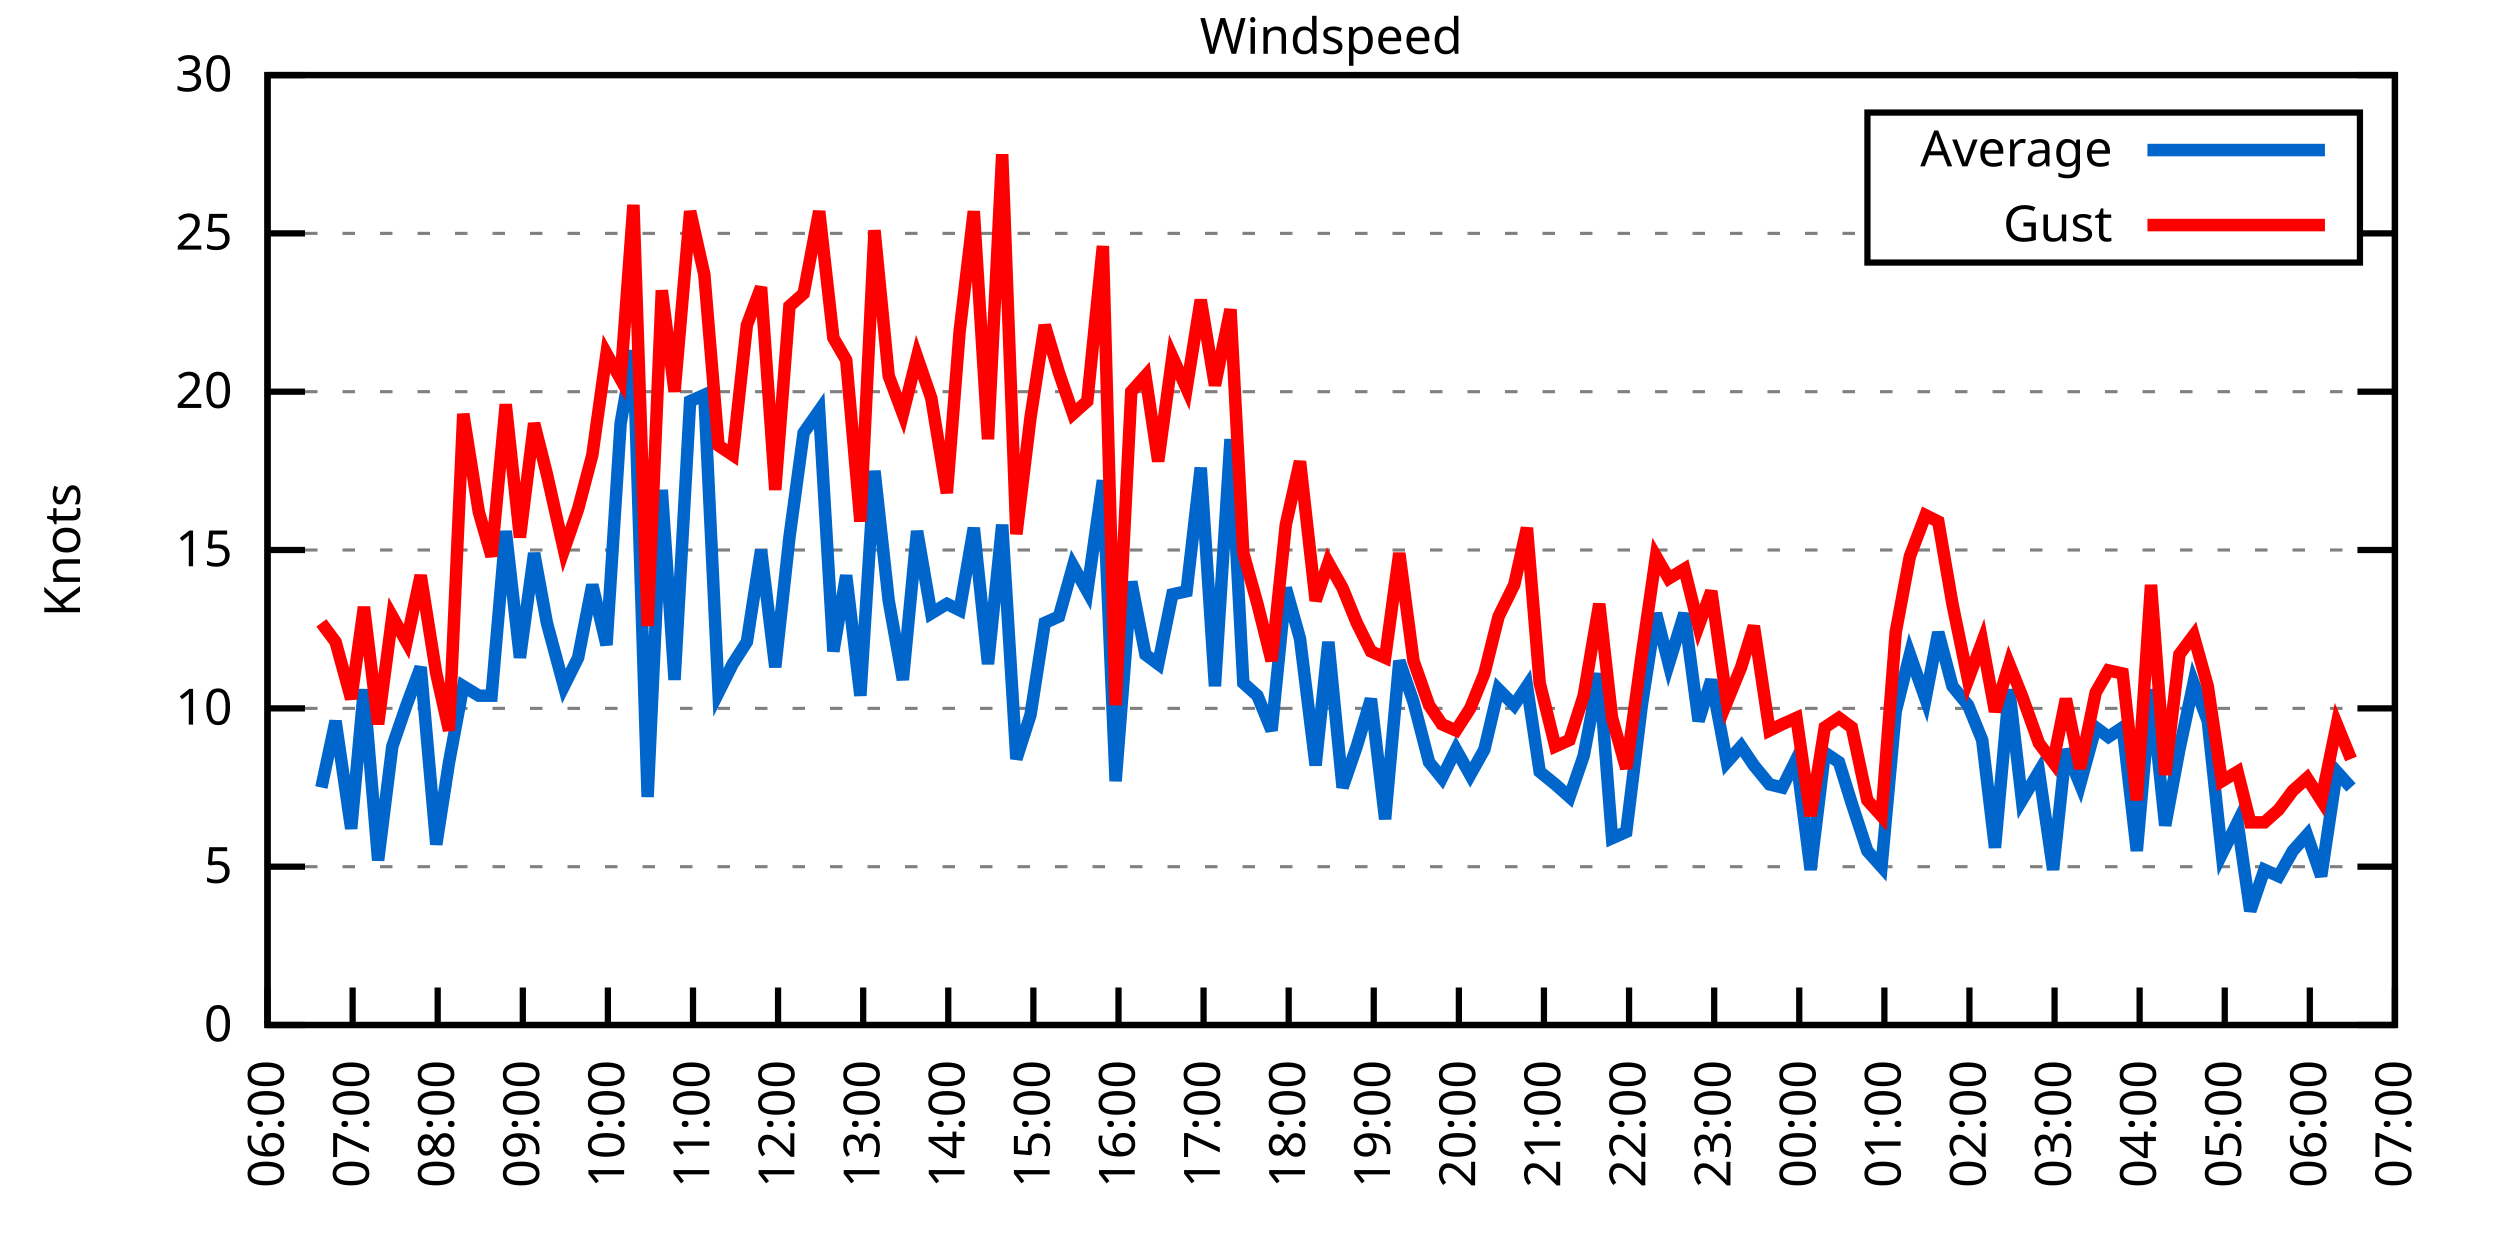
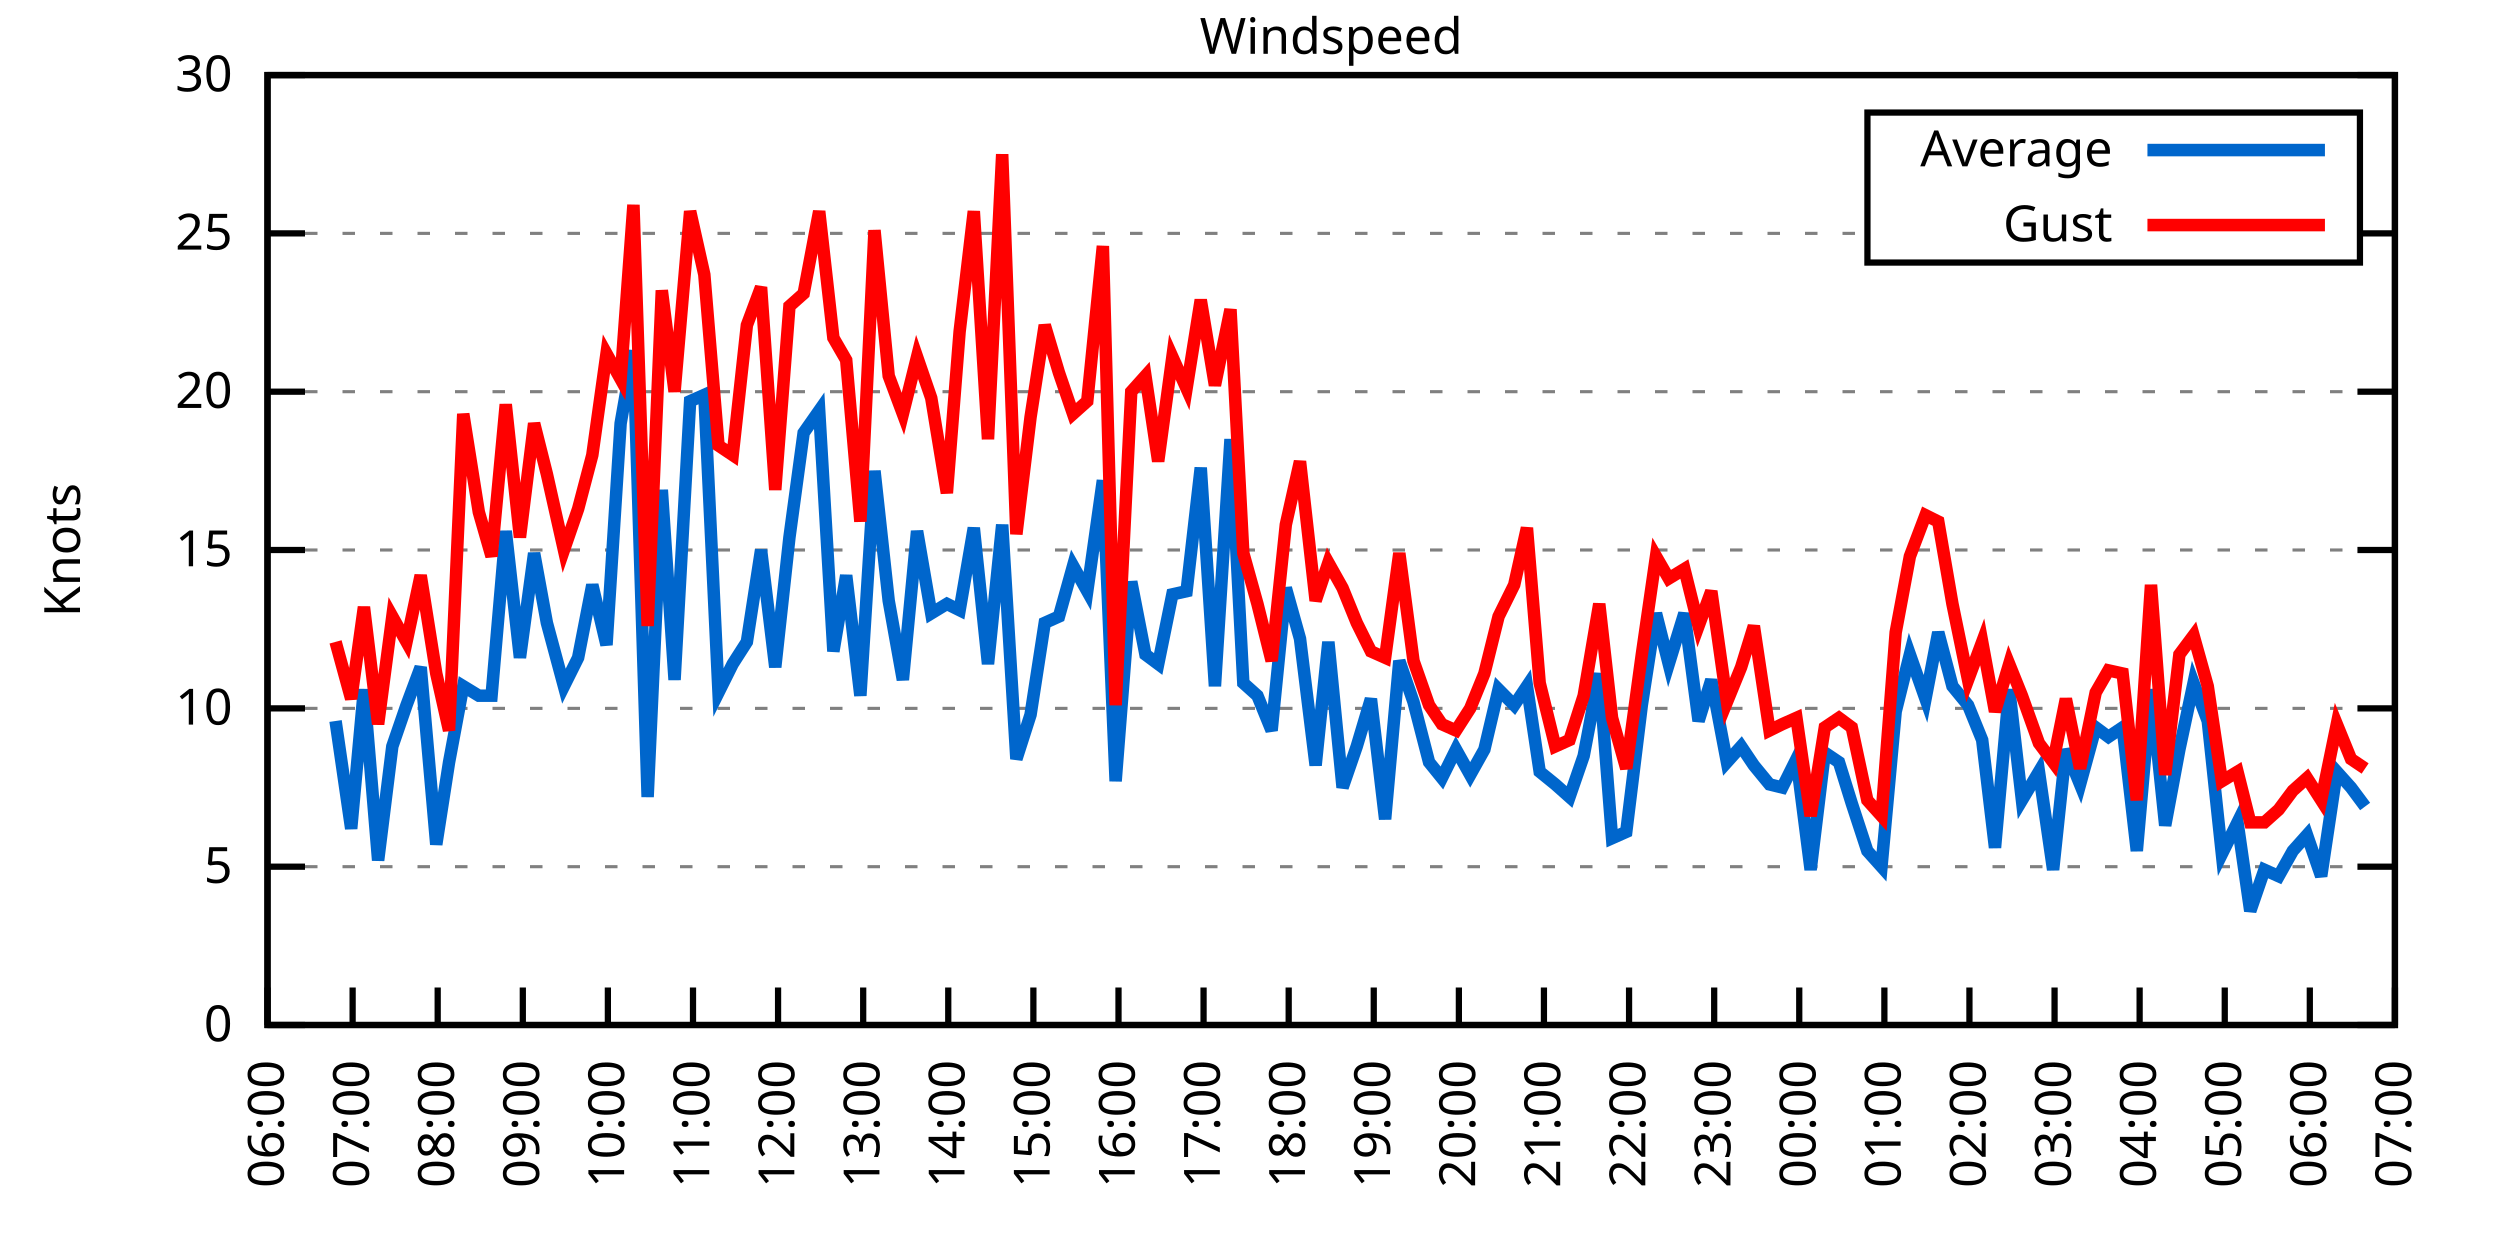
<svg xmlns="http://www.w3.org/2000/svg" xmlns:xlink="http://www.w3.org/1999/xlink" width="400" height="200" viewBox="0 0 400 200">
  <g id="gnuplot_canvas">
    <rect x="0" y="0" width="400" height="200" fill="none" />
    <defs>
      <circle id="gpDot" r="0.5" stroke-width="0.5" stroke="currentColor" />
      <path id="gpPt0" stroke-width="0.333" stroke="currentColor" d="M-1,0 h2 M0,-1 v2" />
      <path id="gpPt1" stroke-width="0.333" stroke="currentColor" d="M-1,-1 L1,1 M1,-1 L-1,1" />
      <path id="gpPt2" stroke-width="0.333" stroke="currentColor" d="M-1,0 L1,0 M0,-1 L0,1 M-1,-1 L1,1 M-1,1 L1,-1" />
      <rect id="gpPt3" stroke-width="0.333" stroke="currentColor" x="-1" y="-1" width="2" height="2" />
      <rect id="gpPt4" stroke-width="0.333" stroke="currentColor" fill="currentColor" x="-1" y="-1" width="2" height="2" />
      <circle id="gpPt5" stroke-width="0.333" stroke="currentColor" cx="0" cy="0" r="1" />
      <use xlink:href="#gpPt5" id="gpPt6" fill="currentColor" stroke="none" />
      <path id="gpPt7" stroke-width="0.333" stroke="currentColor" d="M0,-1.33 L-1.33,0.67 L1.33,0.67 z" />
      <use xlink:href="#gpPt7" id="gpPt8" fill="currentColor" stroke="none" />
      <use xlink:href="#gpPt7" id="gpPt9" stroke="currentColor" transform="rotate(180)" />
      <use xlink:href="#gpPt9" id="gpPt10" fill="currentColor" stroke="none" />
      <use xlink:href="#gpPt3" id="gpPt11" stroke="currentColor" transform="rotate(45)" />
      <use xlink:href="#gpPt11" id="gpPt12" fill="currentColor" stroke="none" />
      <path id="gpPt13" stroke-width="0.333" stroke="currentColor" d="M0,1.330 L1.265,0.411 L0.782,-1.067 L-0.782,-1.076 L-1.265,0.411 z" />
      <use xlink:href="#gpPt13" id="gpPt14" fill="currentColor" stroke="none" />
      <filter id="textbox" filterUnits="objectBoundingBox" x="0" y="0" height="1" width="1">
        <feFlood flood-color="white" flood-opacity="1" result="bgnd" />
        <feComposite in="SourceGraphic" in2="bgnd" operator="atop" />
      </filter>
      <filter id="greybox" filterUnits="objectBoundingBox" x="0" y="0" height="1" width="1">
        <feFlood flood-color="lightgrey" flood-opacity="1" result="grey" />
        <feComposite in="SourceGraphic" in2="grey" operator="atop" />
      </filter>
    </defs>
    <g fill="none" color="white" stroke="currentColor" stroke-width="1.00" stroke-linecap="butt" stroke-linejoin="miter">
</g>
    <g fill="none" color="black" stroke="currentColor" stroke-width="1.00" stroke-linecap="butt" stroke-linejoin="miter">
      <g stroke="none" shape-rendering="crispEdges">
        <polygon fill="rgb(255, 255, 255)" points="42.80,164.00 383.18,164.00 383.18,12.02 42.80,12.02 " />
      </g>
    </g>
    <g fill="none" color="black" stroke="currentColor" stroke-width="1.00" stroke-linecap="butt" stroke-linejoin="miter">
</g>
    <g fill="none" color="black" stroke="black" stroke-width="0.50" stroke-linecap="butt" stroke-linejoin="miter">
</g>
    <g fill="none" color="gray" stroke="currentColor" stroke-width="0.50" stroke-linecap="butt" stroke-linejoin="miter">
      <path stroke="gray" stroke-dasharray="2,4" class="gridline" d="M42.80,164.00 L383.19,164.00  " />
    </g>
    <g fill="none" color="gray" stroke="gray" stroke-width="1.00" stroke-linecap="butt" stroke-linejoin="miter">
</g>
    <g fill="none" color="black" stroke="currentColor" stroke-width="1.00" stroke-linecap="butt" stroke-linejoin="miter">
      <path stroke="black" d="M42.80,164.00 L48.80,164.00 M383.19,164.00 L377.19,164.00  " />
      <g transform="translate(37.20,166.60)" stroke="none" fill="black" font-family="Sans" font-size="8.00" text-anchor="end">
        <text>
          <tspan font-family="Sans"> 0</tspan>
        </text>
      </g>
    </g>
    <g fill="none" color="black" stroke="currentColor" stroke-width="1.00" stroke-linecap="butt" stroke-linejoin="miter">
</g>
    <g fill="none" color="black" stroke="black" stroke-width="0.50" stroke-linecap="butt" stroke-linejoin="miter">
</g>
    <g fill="none" color="gray" stroke="currentColor" stroke-width="0.50" stroke-linecap="butt" stroke-linejoin="miter">
      <path stroke="gray" stroke-dasharray="2,4" class="gridline" d="M42.80,138.67 L383.19,138.67  " />
    </g>
    <g fill="none" color="gray" stroke="gray" stroke-width="1.00" stroke-linecap="butt" stroke-linejoin="miter">
</g>
    <g fill="none" color="black" stroke="currentColor" stroke-width="1.00" stroke-linecap="butt" stroke-linejoin="miter">
      <path stroke="black" d="M42.80,138.67 L48.80,138.67 M383.19,138.67 L377.19,138.67  " />
      <g transform="translate(37.20,141.27)" stroke="none" fill="black" font-family="Sans" font-size="8.00" text-anchor="end">
        <text>
          <tspan font-family="Sans"> 5</tspan>
        </text>
      </g>
    </g>
    <g fill="none" color="black" stroke="currentColor" stroke-width="1.00" stroke-linecap="butt" stroke-linejoin="miter">
</g>
    <g fill="none" color="black" stroke="black" stroke-width="0.50" stroke-linecap="butt" stroke-linejoin="miter">
</g>
    <g fill="none" color="gray" stroke="currentColor" stroke-width="0.50" stroke-linecap="butt" stroke-linejoin="miter">
      <path stroke="gray" stroke-dasharray="2,4" class="gridline" d="M42.80,113.34 L383.19,113.34  " />
    </g>
    <g fill="none" color="gray" stroke="gray" stroke-width="1.00" stroke-linecap="butt" stroke-linejoin="miter">
</g>
    <g fill="none" color="black" stroke="currentColor" stroke-width="1.00" stroke-linecap="butt" stroke-linejoin="miter">
      <path stroke="black" d="M42.80,113.34 L48.80,113.34 M383.19,113.34 L377.19,113.34  " />
      <g transform="translate(37.20,115.94)" stroke="none" fill="black" font-family="Sans" font-size="8.00" text-anchor="end">
        <text>
          <tspan font-family="Sans"> 10</tspan>
        </text>
      </g>
    </g>
    <g fill="none" color="black" stroke="currentColor" stroke-width="1.00" stroke-linecap="butt" stroke-linejoin="miter">
</g>
    <g fill="none" color="black" stroke="black" stroke-width="0.50" stroke-linecap="butt" stroke-linejoin="miter">
</g>
    <g fill="none" color="gray" stroke="currentColor" stroke-width="0.50" stroke-linecap="butt" stroke-linejoin="miter">
      <path stroke="gray" stroke-dasharray="2,4" class="gridline" d="M42.80,88.00 L383.19,88.00  " />
    </g>
    <g fill="none" color="gray" stroke="gray" stroke-width="1.00" stroke-linecap="butt" stroke-linejoin="miter">
</g>
    <g fill="none" color="black" stroke="currentColor" stroke-width="1.00" stroke-linecap="butt" stroke-linejoin="miter">
      <path stroke="black" d="M42.80,88.00 L48.80,88.00 M383.19,88.00 L377.19,88.00  " />
      <g transform="translate(37.20,90.60)" stroke="none" fill="black" font-family="Sans" font-size="8.00" text-anchor="end">
        <text>
          <tspan font-family="Sans"> 15</tspan>
        </text>
      </g>
    </g>
    <g fill="none" color="black" stroke="currentColor" stroke-width="1.00" stroke-linecap="butt" stroke-linejoin="miter">
</g>
    <g fill="none" color="black" stroke="black" stroke-width="0.50" stroke-linecap="butt" stroke-linejoin="miter">
</g>
    <g fill="none" color="gray" stroke="currentColor" stroke-width="0.50" stroke-linecap="butt" stroke-linejoin="miter">
      <path stroke="gray" stroke-dasharray="2,4" class="gridline" d="M42.80,62.67 L383.19,62.67  " />
    </g>
    <g fill="none" color="gray" stroke="gray" stroke-width="1.00" stroke-linecap="butt" stroke-linejoin="miter">
</g>
    <g fill="none" color="black" stroke="currentColor" stroke-width="1.00" stroke-linecap="butt" stroke-linejoin="miter">
      <path stroke="black" d="M42.80,62.67 L48.80,62.67 M383.19,62.67 L377.19,62.67  " />
      <g transform="translate(37.20,65.27)" stroke="none" fill="black" font-family="Sans" font-size="8.00" text-anchor="end">
        <text>
          <tspan font-family="Sans"> 20</tspan>
        </text>
      </g>
    </g>
    <g fill="none" color="black" stroke="currentColor" stroke-width="1.00" stroke-linecap="butt" stroke-linejoin="miter">
</g>
    <g fill="none" color="black" stroke="black" stroke-width="0.50" stroke-linecap="butt" stroke-linejoin="miter">
</g>
    <g fill="none" color="gray" stroke="currentColor" stroke-width="0.50" stroke-linecap="butt" stroke-linejoin="miter">
      <path stroke="gray" stroke-dasharray="2,4" class="gridline" d="M42.80,37.34 L298.79,37.34 M377.59,37.34 L383.19,37.34  " />
    </g>
    <g fill="none" color="gray" stroke="gray" stroke-width="1.00" stroke-linecap="butt" stroke-linejoin="miter">
</g>
    <g fill="none" color="black" stroke="currentColor" stroke-width="1.00" stroke-linecap="butt" stroke-linejoin="miter">
      <path stroke="black" d="M42.80,37.34 L48.80,37.34 M383.19,37.34 L377.19,37.34  " />
      <g transform="translate(37.20,39.94)" stroke="none" fill="black" font-family="Sans" font-size="8.00" text-anchor="end">
        <text>
          <tspan font-family="Sans"> 25</tspan>
        </text>
      </g>
    </g>
    <g fill="none" color="black" stroke="currentColor" stroke-width="1.00" stroke-linecap="butt" stroke-linejoin="miter">
</g>
    <g fill="none" color="black" stroke="black" stroke-width="0.50" stroke-linecap="butt" stroke-linejoin="miter">
</g>
    <g fill="none" color="gray" stroke="currentColor" stroke-width="0.50" stroke-linecap="butt" stroke-linejoin="miter">
      <path stroke="gray" stroke-dasharray="2,4" class="gridline" d="M42.80,12.01 L383.19,12.01  " />
    </g>
    <g fill="none" color="gray" stroke="gray" stroke-width="1.00" stroke-linecap="butt" stroke-linejoin="miter">
</g>
    <g fill="none" color="black" stroke="currentColor" stroke-width="1.00" stroke-linecap="butt" stroke-linejoin="miter">
      <path stroke="black" d="M42.80,12.01 L48.80,12.01 M383.19,12.01 L377.19,12.01  " />
      <g transform="translate(37.20,14.61)" stroke="none" fill="black" font-family="Sans" font-size="8.00" text-anchor="end">
        <text>
          <tspan font-family="Sans"> 30</tspan>
        </text>
      </g>
    </g>
    <g fill="none" color="black" stroke="currentColor" stroke-width="1.00" stroke-linecap="butt" stroke-linejoin="miter">
      <path stroke="black" d="M42.80,164.00 L42.80,158.00  " />
      <g transform="translate(45.40,169.60) rotate(270.00)" stroke="none" fill="black" font-family="Sans" font-size="8.00" text-anchor="end">
        <text>
          <tspan font-family="Sans">06:00</tspan>
        </text>
      </g>
    </g>
    <g fill="none" color="black" stroke="currentColor" stroke-width="1.00" stroke-linecap="butt" stroke-linejoin="miter">
      <path stroke="black" d="M56.42,164.00 L56.42,158.00  " />
      <g transform="translate(59.02,169.60) rotate(270.00)" stroke="none" fill="black" font-family="Sans" font-size="8.00" text-anchor="end">
        <text>
          <tspan font-family="Sans">07:00</tspan>
        </text>
      </g>
    </g>
    <g fill="none" color="black" stroke="currentColor" stroke-width="1.00" stroke-linecap="butt" stroke-linejoin="miter">
      <path stroke="black" d="M70.03,164.00 L70.03,158.00  " />
      <g transform="translate(72.63,169.60) rotate(270.00)" stroke="none" fill="black" font-family="Sans" font-size="8.00" text-anchor="end">
        <text>
          <tspan font-family="Sans">08:00</tspan>
        </text>
      </g>
    </g>
    <g fill="none" color="black" stroke="currentColor" stroke-width="1.00" stroke-linecap="butt" stroke-linejoin="miter">
      <path stroke="black" d="M83.65,164.00 L83.65,158.00  " />
      <g transform="translate(86.25,169.60) rotate(270.00)" stroke="none" fill="black" font-family="Sans" font-size="8.00" text-anchor="end">
        <text>
          <tspan font-family="Sans">09:00</tspan>
        </text>
      </g>
    </g>
    <g fill="none" color="black" stroke="currentColor" stroke-width="1.00" stroke-linecap="butt" stroke-linejoin="miter">
      <path stroke="black" d="M97.26,164.00 L97.26,158.00  " />
      <g transform="translate(99.86,169.60) rotate(270.00)" stroke="none" fill="black" font-family="Sans" font-size="8.00" text-anchor="end">
        <text>
          <tspan font-family="Sans">10:00</tspan>
        </text>
      </g>
    </g>
    <g fill="none" color="black" stroke="currentColor" stroke-width="1.00" stroke-linecap="butt" stroke-linejoin="miter">
      <path stroke="black" d="M110.88,164.00 L110.88,158.00  " />
      <g transform="translate(113.48,169.60) rotate(270.00)" stroke="none" fill="black" font-family="Sans" font-size="8.00" text-anchor="end">
        <text>
          <tspan font-family="Sans">11:00</tspan>
        </text>
      </g>
    </g>
    <g fill="none" color="black" stroke="currentColor" stroke-width="1.00" stroke-linecap="butt" stroke-linejoin="miter">
      <path stroke="black" d="M124.49,164.00 L124.49,158.00  " />
      <g transform="translate(127.09,169.60) rotate(270.00)" stroke="none" fill="black" font-family="Sans" font-size="8.00" text-anchor="end">
        <text>
          <tspan font-family="Sans">12:00</tspan>
        </text>
      </g>
    </g>
    <g fill="none" color="black" stroke="currentColor" stroke-width="1.00" stroke-linecap="butt" stroke-linejoin="miter">
      <path stroke="black" d="M138.11,164.00 L138.11,158.00  " />
      <g transform="translate(140.71,169.60) rotate(270.00)" stroke="none" fill="black" font-family="Sans" font-size="8.00" text-anchor="end">
        <text>
          <tspan font-family="Sans">13:00</tspan>
        </text>
      </g>
    </g>
    <g fill="none" color="black" stroke="currentColor" stroke-width="1.00" stroke-linecap="butt" stroke-linejoin="miter">
      <path stroke="black" d="M151.72,164.00 L151.72,158.00  " />
      <g transform="translate(154.32,169.60) rotate(270.00)" stroke="none" fill="black" font-family="Sans" font-size="8.00" text-anchor="end">
        <text>
          <tspan font-family="Sans">14:00</tspan>
        </text>
      </g>
    </g>
    <g fill="none" color="black" stroke="currentColor" stroke-width="1.00" stroke-linecap="butt" stroke-linejoin="miter">
      <path stroke="black" d="M165.34,164.00 L165.34,158.00  " />
      <g transform="translate(167.94,169.60) rotate(270.00)" stroke="none" fill="black" font-family="Sans" font-size="8.00" text-anchor="end">
        <text>
          <tspan font-family="Sans">15:00</tspan>
        </text>
      </g>
    </g>
    <g fill="none" color="black" stroke="currentColor" stroke-width="1.00" stroke-linecap="butt" stroke-linejoin="miter">
      <path stroke="black" d="M178.96,164.00 L178.96,158.00  " />
      <g transform="translate(181.56,169.60) rotate(270.00)" stroke="none" fill="black" font-family="Sans" font-size="8.00" text-anchor="end">
        <text>
          <tspan font-family="Sans">16:00</tspan>
        </text>
      </g>
    </g>
    <g fill="none" color="black" stroke="currentColor" stroke-width="1.00" stroke-linecap="butt" stroke-linejoin="miter">
      <path stroke="black" d="M192.57,164.00 L192.57,158.00  " />
      <g transform="translate(195.17,169.60) rotate(270.00)" stroke="none" fill="black" font-family="Sans" font-size="8.00" text-anchor="end">
        <text>
          <tspan font-family="Sans">17:00</tspan>
        </text>
      </g>
    </g>
    <g fill="none" color="black" stroke="currentColor" stroke-width="1.00" stroke-linecap="butt" stroke-linejoin="miter">
      <path stroke="black" d="M206.19,164.00 L206.19,158.00  " />
      <g transform="translate(208.79,169.60) rotate(270.00)" stroke="none" fill="black" font-family="Sans" font-size="8.00" text-anchor="end">
        <text>
          <tspan font-family="Sans">18:00</tspan>
        </text>
      </g>
    </g>
    <g fill="none" color="black" stroke="currentColor" stroke-width="1.00" stroke-linecap="butt" stroke-linejoin="miter">
      <path stroke="black" d="M219.80,164.00 L219.80,158.00  " />
      <g transform="translate(222.40,169.60) rotate(270.00)" stroke="none" fill="black" font-family="Sans" font-size="8.00" text-anchor="end">
        <text>
          <tspan font-family="Sans">19:00</tspan>
        </text>
      </g>
    </g>
    <g fill="none" color="black" stroke="currentColor" stroke-width="1.00" stroke-linecap="butt" stroke-linejoin="miter">
      <path stroke="black" d="M233.42,164.00 L233.42,158.00  " />
      <g transform="translate(236.02,169.60) rotate(270.00)" stroke="none" fill="black" font-family="Sans" font-size="8.00" text-anchor="end">
        <text>
          <tspan font-family="Sans">20:00</tspan>
        </text>
      </g>
    </g>
    <g fill="none" color="black" stroke="currentColor" stroke-width="1.00" stroke-linecap="butt" stroke-linejoin="miter">
      <path stroke="black" d="M247.03,164.00 L247.03,158.00  " />
      <g transform="translate(249.63,169.60) rotate(270.00)" stroke="none" fill="black" font-family="Sans" font-size="8.00" text-anchor="end">
        <text>
          <tspan font-family="Sans">21:00</tspan>
        </text>
      </g>
    </g>
    <g fill="none" color="black" stroke="currentColor" stroke-width="1.00" stroke-linecap="butt" stroke-linejoin="miter">
      <path stroke="black" d="M260.65,164.00 L260.65,158.00  " />
      <g transform="translate(263.25,169.60) rotate(270.00)" stroke="none" fill="black" font-family="Sans" font-size="8.00" text-anchor="end">
        <text>
          <tspan font-family="Sans">22:00</tspan>
        </text>
      </g>
    </g>
    <g fill="none" color="black" stroke="currentColor" stroke-width="1.00" stroke-linecap="butt" stroke-linejoin="miter">
      <path stroke="black" d="M274.27,164.00 L274.27,158.00  " />
      <g transform="translate(276.87,169.60) rotate(270.00)" stroke="none" fill="black" font-family="Sans" font-size="8.00" text-anchor="end">
        <text>
          <tspan font-family="Sans">23:00</tspan>
        </text>
      </g>
    </g>
    <g fill="none" color="black" stroke="currentColor" stroke-width="1.00" stroke-linecap="butt" stroke-linejoin="miter">
      <path stroke="black" d="M287.88,164.00 L287.88,158.00  " />
      <g transform="translate(290.48,169.60) rotate(270.00)" stroke="none" fill="black" font-family="Sans" font-size="8.00" text-anchor="end">
        <text>
          <tspan font-family="Sans">00:00</tspan>
        </text>
      </g>
    </g>
    <g fill="none" color="black" stroke="currentColor" stroke-width="1.00" stroke-linecap="butt" stroke-linejoin="miter">
      <path stroke="black" d="M301.50,164.00 L301.50,158.00  " />
      <g transform="translate(304.10,169.60) rotate(270.00)" stroke="none" fill="black" font-family="Sans" font-size="8.00" text-anchor="end">
        <text>
          <tspan font-family="Sans">01:00</tspan>
        </text>
      </g>
    </g>
    <g fill="none" color="black" stroke="currentColor" stroke-width="1.00" stroke-linecap="butt" stroke-linejoin="miter">
      <path stroke="black" d="M315.11,164.00 L315.11,158.00  " />
      <g transform="translate(317.71,169.60) rotate(270.00)" stroke="none" fill="black" font-family="Sans" font-size="8.00" text-anchor="end">
        <text>
          <tspan font-family="Sans">02:00</tspan>
        </text>
      </g>
    </g>
    <g fill="none" color="black" stroke="currentColor" stroke-width="1.00" stroke-linecap="butt" stroke-linejoin="miter">
      <path stroke="black" d="M328.73,164.00 L328.73,158.00  " />
      <g transform="translate(331.33,169.60) rotate(270.00)" stroke="none" fill="black" font-family="Sans" font-size="8.00" text-anchor="end">
        <text>
          <tspan font-family="Sans">03:00</tspan>
        </text>
      </g>
    </g>
    <g fill="none" color="black" stroke="currentColor" stroke-width="1.00" stroke-linecap="butt" stroke-linejoin="miter">
      <path stroke="black" d="M342.34,164.00 L342.34,158.00  " />
      <g transform="translate(344.94,169.60) rotate(270.00)" stroke="none" fill="black" font-family="Sans" font-size="8.00" text-anchor="end">
        <text>
          <tspan font-family="Sans">04:00</tspan>
        </text>
      </g>
    </g>
    <g fill="none" color="black" stroke="currentColor" stroke-width="1.00" stroke-linecap="butt" stroke-linejoin="miter">
      <path stroke="black" d="M355.96,164.00 L355.96,158.00  " />
      <g transform="translate(358.56,169.60) rotate(270.00)" stroke="none" fill="black" font-family="Sans" font-size="8.00" text-anchor="end">
        <text>
          <tspan font-family="Sans">05:00</tspan>
        </text>
      </g>
    </g>
    <g fill="none" color="black" stroke="currentColor" stroke-width="1.00" stroke-linecap="butt" stroke-linejoin="miter">
      <path stroke="black" d="M369.57,164.00 L369.57,158.00  " />
      <g transform="translate(372.17,169.60) rotate(270.00)" stroke="none" fill="black" font-family="Sans" font-size="8.00" text-anchor="end">
        <text>
          <tspan font-family="Sans">06:00</tspan>
        </text>
      </g>
    </g>
    <g fill="none" color="black" stroke="currentColor" stroke-width="1.00" stroke-linecap="butt" stroke-linejoin="miter">
      <path stroke="black" d="M383.19,164.00 L383.19,158.00  " />
      <g transform="translate(385.79,169.60) rotate(270.00)" stroke="none" fill="black" font-family="Sans" font-size="8.00" text-anchor="end">
        <text>
          <tspan font-family="Sans">07:00</tspan>
        </text>
      </g>
    </g>
    <g fill="none" color="black" stroke="currentColor" stroke-width="1.00" stroke-linecap="butt" stroke-linejoin="miter">
</g>
    <g fill="none" color="black" stroke="currentColor" stroke-width="1.00" stroke-linecap="butt" stroke-linejoin="miter">
      <path stroke="black" d="M42.80,12.01 L42.80,164.00 L383.19,164.00 L383.19,12.01 L42.80,12.01 Z  " />
    </g>
    <g fill="none" color="black" stroke="currentColor" stroke-width="1.00" stroke-linecap="butt" stroke-linejoin="miter">
</g>
    <g fill="none" color="black" stroke="currentColor" stroke-width="1.00" stroke-linecap="butt" stroke-linejoin="miter">
      <path stroke="black" d="M298.79,42.01 L298.79,18.01 L377.59,18.01 L377.59,42.01 L298.79,42.01 Z  " />
    </g>
    <g id="Windspeed_plot_1">
      <g fill="none" color="white" stroke="black" stroke-width="2.00" stroke-linecap="butt" stroke-linejoin="miter">
</g>
      <g fill="none" color="black" stroke="currentColor" stroke-width="2.00" stroke-linecap="butt" stroke-linejoin="miter">
        <g transform="translate(337.99,26.61)" stroke="none" fill="black" font-family="Sans" font-size="8.00" text-anchor="end">
          <text>
            <tspan font-family="Sans">Average</tspan>
          </text>
        </g>
      </g>
      <g fill="none" color="black" stroke="currentColor" stroke-width="2.00" stroke-linecap="butt" stroke-linejoin="miter">
-         <path stroke="rgb(  0, 102, 204)" d="M343.59,24.01 L371.99,24.01 M51.42,126.00 L53.69,115.36 L56.19,132.59 L58.23,110.30 L60.50,137.66 L62.77,119.42   L65.04,112.83 L67.31,106.75 L69.80,135.12 L71.85,121.95 L74.12,109.79 L76.61,111.31 L78.65,111.31 L80.92,84.97   L83.19,105.23 L85.46,88.51 L87.50,99.66 L90.23,109.79 L92.50,105.23 L94.77,93.58 L97.04,103.20 L99.30,67.74   L101.35,56.09 L103.62,127.52 L105.89,78.38 L107.93,108.78 L110.42,64.19 L112.69,63.18 L114.96,110.80 L117.23,106.24   L119.50,102.70 L121.77,88.00 L124.04,106.75 L126.31,85.98 L128.58,69.26 L131.07,65.71 L133.34,104.22 L135.39,92.06   L137.66,111.31 L139.92,75.34 L142.19,96.11 L144.46,108.78 L146.73,84.97 L149.00,98.14 L151.50,96.62 L153.54,97.63   L155.81,84.46 L158.08,106.24 L160.35,83.95 L162.62,121.44 L164.89,114.35 L167.16,99.66 L169.43,98.64 L171.69,90.54   L173.96,94.59 L176.46,76.86 L178.50,124.99 L181.00,93.07 L183.27,104.72 L185.31,106.24 L187.58,95.10 L189.85,94.59   L192.12,74.83 L194.39,109.79 L196.88,70.27 L198.93,109.28 L201.19,111.31 L203.46,116.88 L205.73,94.08 L208.00,102.19   L210.50,122.46 L212.54,102.70 L214.81,126.00 L217.08,119.42 L219.35,111.82 L221.62,131.07 L223.89,105.74 L226.16,112.32   L228.65,121.95 L230.70,124.48 L232.96,119.92 L235.23,123.98 L237.50,119.92 L239.77,110.30 L242.27,112.83 L244.31,109.79   L246.35,123.47 L248.85,125.50 L251.12,127.52 L253.39,120.94 L255.88,107.76 L257.93,134.11 L260.20,133.10 L262.69,112.83   L264.96,98.14 L267.00,106.24 L269.50,98.14 L271.77,115.36 L273.81,108.78 L276.31,121.95 L278.58,119.42 L280.62,122.46   L283.12,125.50 L285.16,126.00 L287.43,121.44 L289.70,139.17 L291.97,120.43 L294.23,121.95 L296.28,128.54 L298.77,136.14   L301.04,138.67 L303.31,113.84 L305.58,104.72 L308.08,111.82 L310.12,101.18 L312.39,109.79 L314.89,112.83 L317.15,118.40   L319.20,135.63 L321.47,110.30 L323.51,128.03 L326.23,123.47 L328.50,139.17 L330.54,119.92 L332.81,125.50 L335.31,116.38   L337.35,117.90 L339.62,116.38 L341.89,136.14 L344.16,110.30 L346.43,132.08 L348.70,119.92 L350.97,109.28 L353.24,115.36   L355.50,136.64 L358.00,131.58 L360.04,145.76 L362.31,139.17 L364.58,140.19 L366.85,136.14 L369.12,133.60 L371.39,140.19   L373.89,123.47 L376.16,126.00  " />
+         <path stroke="rgb(  0, 102, 204)" d="M343.59,24.01 L371.99,24.01 M53.69,115.36 L56.19,132.59 L58.23,110.30 L60.50,137.66 L62.77,119.42 L65.04,112.83   L67.31,106.75 L69.80,135.12 L71.85,121.95 L74.12,109.79 L76.61,111.31 L78.65,111.31 L80.92,84.97 L83.19,105.23   L85.46,88.51 L87.50,99.66 L90.23,109.79 L92.50,105.23 L94.77,93.58 L97.04,103.20 L99.30,67.74 L101.35,56.09   L103.62,127.52 L105.89,78.38 L107.93,108.78 L110.42,64.19 L112.69,63.18 L114.96,110.80 L117.23,106.24 L119.50,102.70   L121.77,88.00 L124.04,106.75 L126.31,85.98 L128.58,69.26 L131.07,65.71 L133.34,104.22 L135.39,92.06 L137.66,111.31   L139.92,75.34 L142.19,96.11 L144.46,108.78 L146.73,84.97 L149.00,98.14 L151.50,96.62 L153.54,97.63 L155.81,84.46   L158.08,106.24 L160.35,83.95 L162.62,121.44 L164.89,114.35 L167.16,99.66 L169.43,98.64 L171.69,90.54 L173.96,94.59   L176.46,76.86 L178.50,124.99 L181.00,93.07 L183.27,104.72 L185.31,106.24 L187.58,95.10 L189.85,94.59 L192.12,74.83   L194.39,109.79 L196.88,70.27 L198.93,109.28 L201.19,111.31 L203.46,116.88 L205.73,94.08 L208.00,102.19 L210.50,122.46   L212.54,102.70 L214.81,126.00 L217.08,119.42 L219.35,111.82 L221.62,131.07 L223.89,105.74 L226.16,112.32 L228.65,121.95   L230.70,124.48 L232.96,119.92 L235.23,123.98 L237.50,119.92 L239.77,110.30 L242.27,112.83 L244.31,109.79 L246.35,123.47   L248.85,125.50 L251.12,127.52 L253.39,120.94 L255.88,107.76 L257.93,134.11 L260.20,133.10 L262.69,112.83 L264.96,98.14   L267.00,106.24 L269.50,98.14 L271.77,115.36 L273.81,108.78 L276.31,121.95 L278.58,119.42 L280.62,122.46 L283.12,125.50   L285.16,126.00 L287.43,121.44 L289.70,139.17 L291.97,120.43 L294.23,121.95 L296.28,128.54 L298.77,136.14 L301.04,138.67   L303.31,113.84 L305.58,104.72 L308.08,111.82 L310.12,101.18 L312.39,109.79 L314.89,112.83 L317.15,118.40 L319.20,135.63   L321.47,110.30 L323.51,128.03 L326.23,123.47 L328.50,139.17 L330.54,119.92 L332.81,125.50 L335.31,116.38 L337.35,117.90   L339.62,116.38 L341.89,136.14 L344.16,110.30 L346.43,132.08 L348.70,119.92 L350.97,109.28 L353.24,115.36 L355.50,136.64   L358.00,131.58 L360.04,145.76 L362.31,139.17 L364.58,140.19 L366.85,136.14 L369.12,133.60 L371.39,140.19 L373.89,123.47   L376.16,126.00 L378.42,129.04  " />
      </g>
    </g>
    <g id="Windspeed_plot_2">
      <g fill="none" color="black" stroke="currentColor" stroke-width="2.00" stroke-linecap="butt" stroke-linejoin="miter">
        <g transform="translate(337.99,38.61)" stroke="none" fill="black" font-family="Sans" font-size="8.00" text-anchor="end">
          <text>
            <tspan font-family="Sans">Gust</tspan>
          </text>
        </g>
      </g>
      <g fill="none" color="black" stroke="currentColor" stroke-width="2.00" stroke-linecap="butt" stroke-linejoin="miter">
-         <path stroke="rgb(255,   0,   0)" d="M343.59,36.01 L371.99,36.01 M51.42,99.66 L53.69,102.70 L56.19,111.82 L58.23,97.12 L60.50,115.87 L62.77,98.64   L65.04,102.70 L67.31,92.06 L69.80,107.76 L71.85,116.88 L74.12,66.22 L76.61,81.93 L78.65,89.02 L80.92,64.70   L83.19,85.98 L85.46,67.74 L87.50,75.85 L90.23,88.00 L92.50,81.42 L94.77,72.81 L97.04,56.59 L99.30,60.65   L101.35,32.78 L103.62,100.16 L105.89,46.46 L107.93,62.67 L110.42,33.80 L112.69,43.93 L114.96,71.29 L117.23,72.81   L119.50,52.03 L121.77,45.95 L124.04,78.38 L126.31,48.99 L128.58,46.97 L131.07,33.80 L133.34,54.06 L135.39,57.61   L137.66,83.45 L139.92,36.84 L142.19,60.14 L144.46,66.22 L146.73,57.10 L149.00,63.69 L151.50,78.89 L153.54,53.05   L155.81,33.80 L158.08,70.27 L160.35,24.68 L162.62,85.47 L164.89,66.73 L167.16,52.03 L169.43,59.63 L171.69,66.22   L173.96,64.19 L176.46,39.37 L178.50,112.83 L181.00,62.67 L183.27,60.14 L185.31,73.82 L187.58,57.10 L189.85,62.17   L192.12,47.98 L194.39,61.66 L196.88,49.50 L198.93,88.51 L201.19,96.62 L203.46,105.74 L205.73,83.95 L208.00,73.82   L210.50,96.11 L212.54,90.03 L214.81,94.08 L217.08,99.66 L219.35,104.22 L221.62,105.23 L223.89,88.51 L226.16,105.74   L228.65,112.83 L230.70,115.87 L232.96,116.88 L235.23,113.34 L237.50,107.76 L239.77,98.64 L242.27,93.58 L244.31,84.46   L246.35,109.28 L248.85,119.42 L251.12,118.40 L253.39,111.31 L255.88,96.62 L257.93,114.86 L260.20,122.96 L262.69,104.72   L264.96,89.02 L267.00,92.56 L269.50,91.04 L271.77,100.16 L273.81,94.59 L276.31,112.32 L278.58,106.75 L280.62,100.16   L283.12,116.88 L285.16,115.87 L287.43,114.86 L289.70,130.56 L291.97,116.38 L294.23,114.86 L296.28,116.38 L298.77,128.03   L301.04,130.56 L303.31,101.18 L305.58,89.02 L308.08,82.43 L310.12,83.45 L312.39,96.62 L314.89,108.78 L317.15,102.70   L319.20,113.84 L321.47,106.24 L323.51,111.31 L326.23,118.91 L328.50,121.95 L330.54,111.82 L332.81,122.96 L335.31,110.80   L337.35,107.26 L339.62,107.76 L341.89,128.03 L344.16,93.58 L346.43,123.98 L348.70,104.72 L350.97,101.68 L353.24,109.79   L355.50,124.99 L358.00,123.47 L360.04,131.58 L362.31,131.58 L364.58,129.55 L366.85,126.51 L369.12,124.48 L371.39,128.03   L373.89,115.87 L376.16,121.44  " />
+         <path stroke="rgb(255,   0,   0)" d="M343.59,36.01 L371.99,36.01 M53.69,102.70 L56.19,111.82 L58.23,97.12 L60.50,115.87 L62.77,98.64 L65.04,102.70   L67.31,92.06 L69.80,107.76 L71.85,116.88 L74.12,66.22 L76.61,81.93 L78.65,89.02 L80.92,64.70 L83.19,85.98   L85.46,67.74 L87.50,75.85 L90.23,88.00 L92.50,81.42 L94.77,72.81 L97.04,56.59 L99.30,60.65 L101.35,32.78   L103.62,100.16 L105.89,46.46 L107.93,62.67 L110.42,33.80 L112.69,43.93 L114.96,71.29 L117.23,72.81 L119.50,52.03   L121.77,45.95 L124.04,78.38 L126.31,48.99 L128.58,46.97 L131.07,33.80 L133.34,54.06 L135.39,57.61 L137.66,83.45   L139.92,36.84 L142.19,60.14 L144.46,66.22 L146.73,57.10 L149.00,63.69 L151.50,78.89 L153.54,53.05 L155.81,33.80   L158.08,70.27 L160.35,24.68 L162.62,85.47 L164.89,66.73 L167.16,52.03 L169.43,59.63 L171.69,66.22 L173.96,64.19   L176.46,39.37 L178.50,112.83 L181.00,62.67 L183.27,60.14 L185.31,73.82 L187.58,57.10 L189.85,62.17 L192.12,47.98   L194.39,61.66 L196.88,49.50 L198.93,88.51 L201.19,96.62 L203.46,105.74 L205.73,83.95 L208.00,73.82 L210.50,96.11   L212.54,90.03 L214.81,94.08 L217.08,99.66 L219.35,104.22 L221.62,105.23 L223.89,88.51 L226.16,105.74 L228.65,112.83   L230.70,115.87 L232.96,116.88 L235.23,113.34 L237.50,107.76 L239.77,98.64 L242.27,93.58 L244.31,84.46 L246.35,109.28   L248.85,119.42 L251.12,118.40 L253.39,111.31 L255.88,96.62 L257.93,114.86 L260.20,122.96 L262.69,104.72 L264.96,89.02   L267.00,92.56 L269.50,91.04 L271.77,100.16 L273.81,94.59 L276.31,112.32 L278.58,106.75 L280.62,100.16 L283.12,116.88   L285.16,115.87 L287.43,114.86 L289.70,130.56 L291.97,116.38 L294.23,114.86 L296.28,116.38 L298.77,128.03 L301.04,130.56   L303.31,101.18 L305.58,89.02 L308.08,82.43 L310.12,83.45 L312.39,96.62 L314.89,108.78 L317.15,102.70 L319.20,113.84   L321.47,106.24 L323.51,111.31 L326.23,118.91 L328.50,121.95 L330.54,111.82 L332.81,122.96 L335.31,110.80 L337.35,107.26   L339.62,107.76 L341.89,128.03 L344.16,93.58 L346.43,123.98 L348.70,104.72 L350.97,101.68 L353.24,109.79 L355.50,124.99   L358.00,123.47 L360.04,131.58 L362.31,131.58 L364.58,129.55 L366.85,126.51 L369.12,124.48 L371.39,128.03 L373.89,115.87   L376.16,121.44 L378.42,122.96  " />
      </g>
    </g>
    <g fill="none" color="black" stroke="currentColor" stroke-width="2.00" stroke-linecap="butt" stroke-linejoin="miter">
</g>
    <g fill="none" color="black" stroke="black" stroke-width="1.00" stroke-linecap="butt" stroke-linejoin="miter">
</g>
    <g fill="none" color="black" stroke="currentColor" stroke-width="1.00" stroke-linecap="butt" stroke-linejoin="miter">
      <path stroke="black" d="M42.80,12.01 L42.80,164.00 L383.19,164.00 L383.19,12.01 L42.80,12.01 Z  " />
      <g transform="translate(12.80,88.01) rotate(270.00)" stroke="none" fill="black" font-family="Sans" font-size="8.00" text-anchor="middle">
        <text>
          <tspan font-family="Sans">Knots</tspan>
        </text>
      </g>
    </g>
    <g fill="none" color="black" stroke="currentColor" stroke-width="1.00" stroke-linecap="butt" stroke-linejoin="miter">
</g>
    <g fill="none" color="black" stroke="currentColor" stroke-width="1.00" stroke-linecap="butt" stroke-linejoin="miter">
      <g transform="translate(212.99,8.61)" stroke="none" fill="black" font-family="Sans" font-size="8.00" text-anchor="middle">
        <text>
          <tspan font-family="Sans">Windspeed</tspan>
        </text>
      </g>
    </g>
    <g fill="none" color="black" stroke="currentColor" stroke-width="1.00" stroke-linecap="butt" stroke-linejoin="miter">
</g>
  </g>
</svg>
